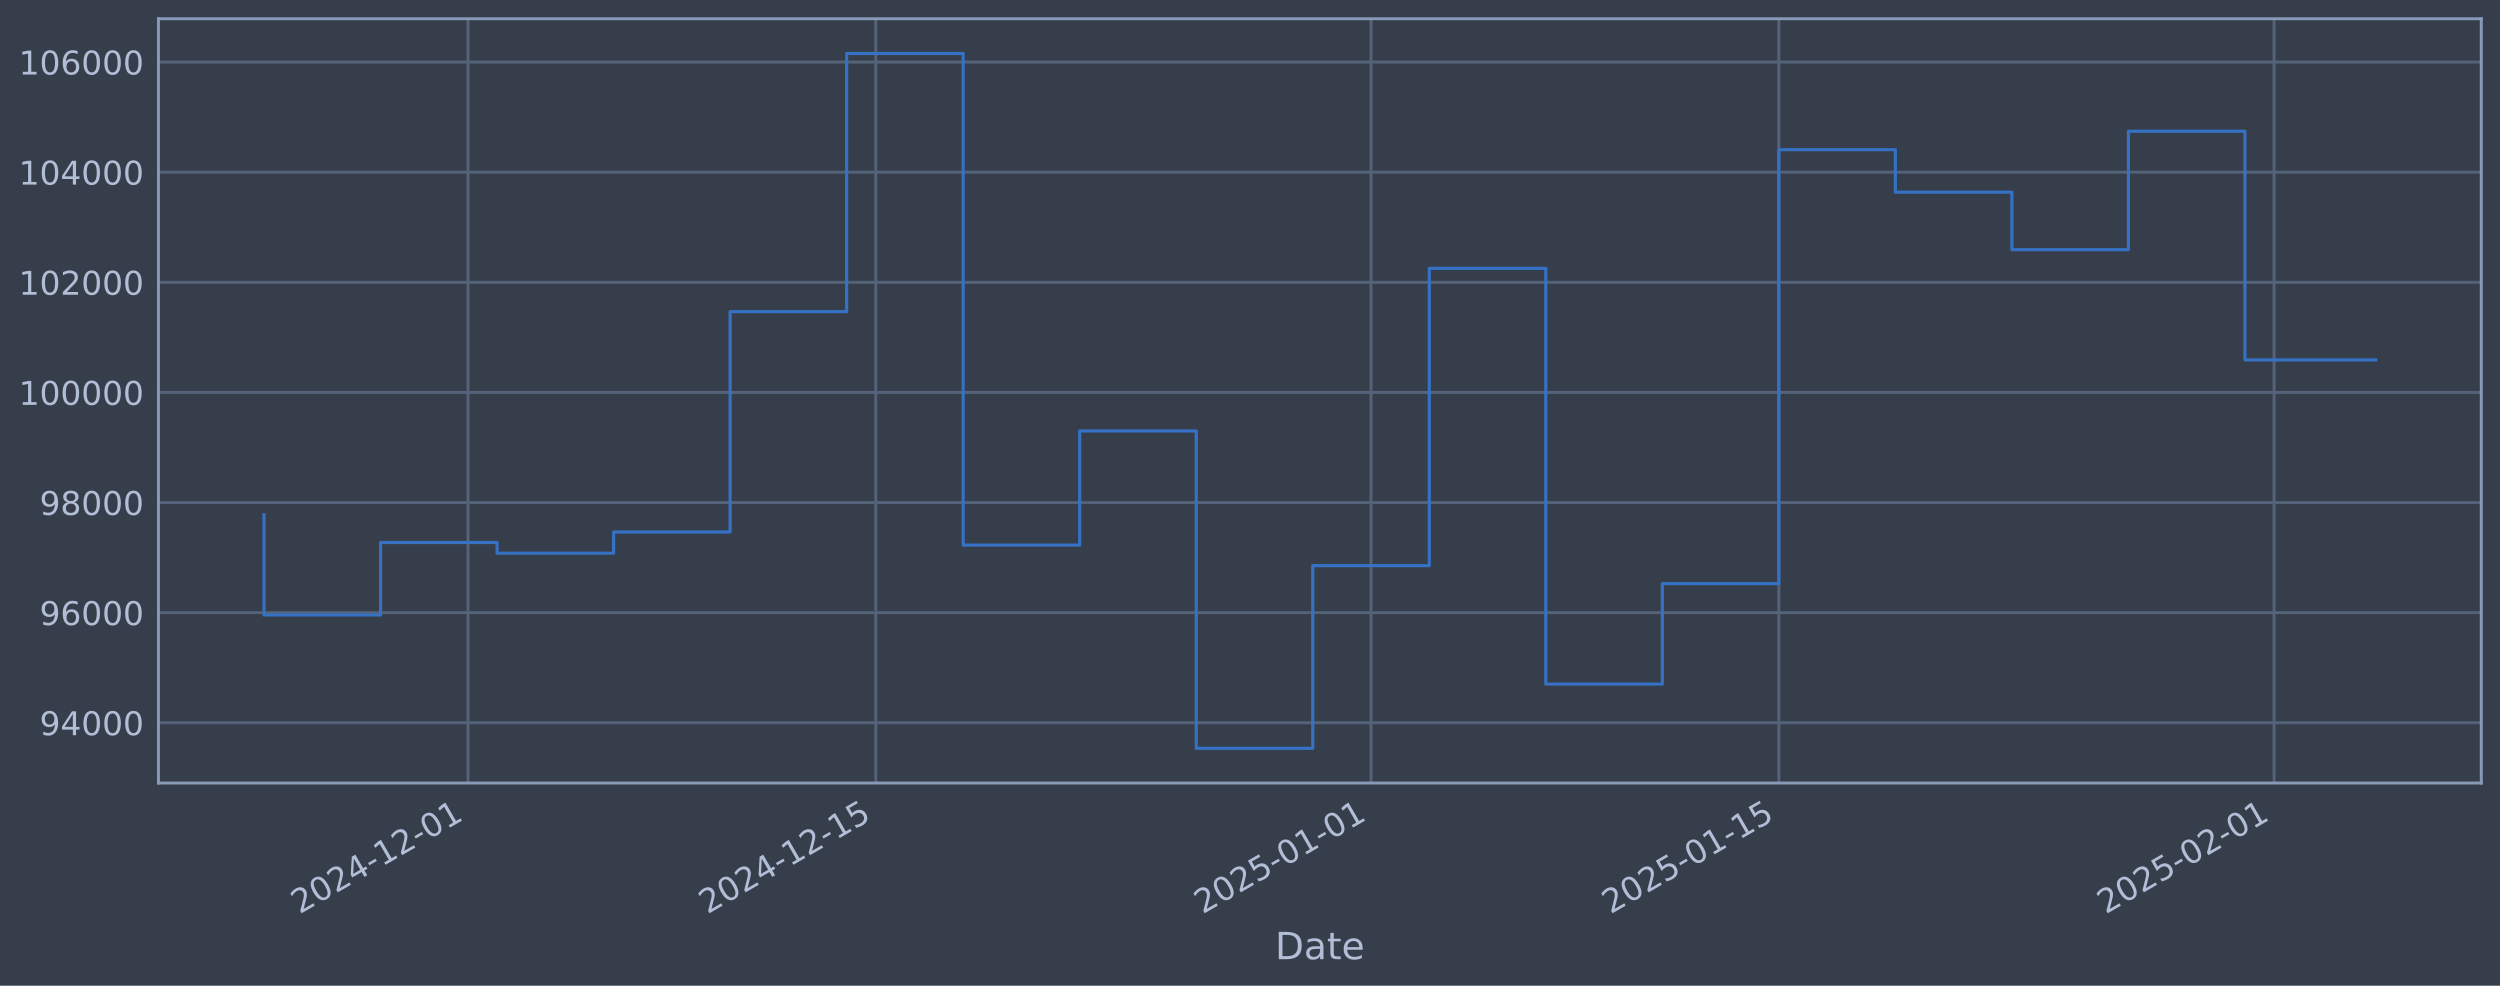
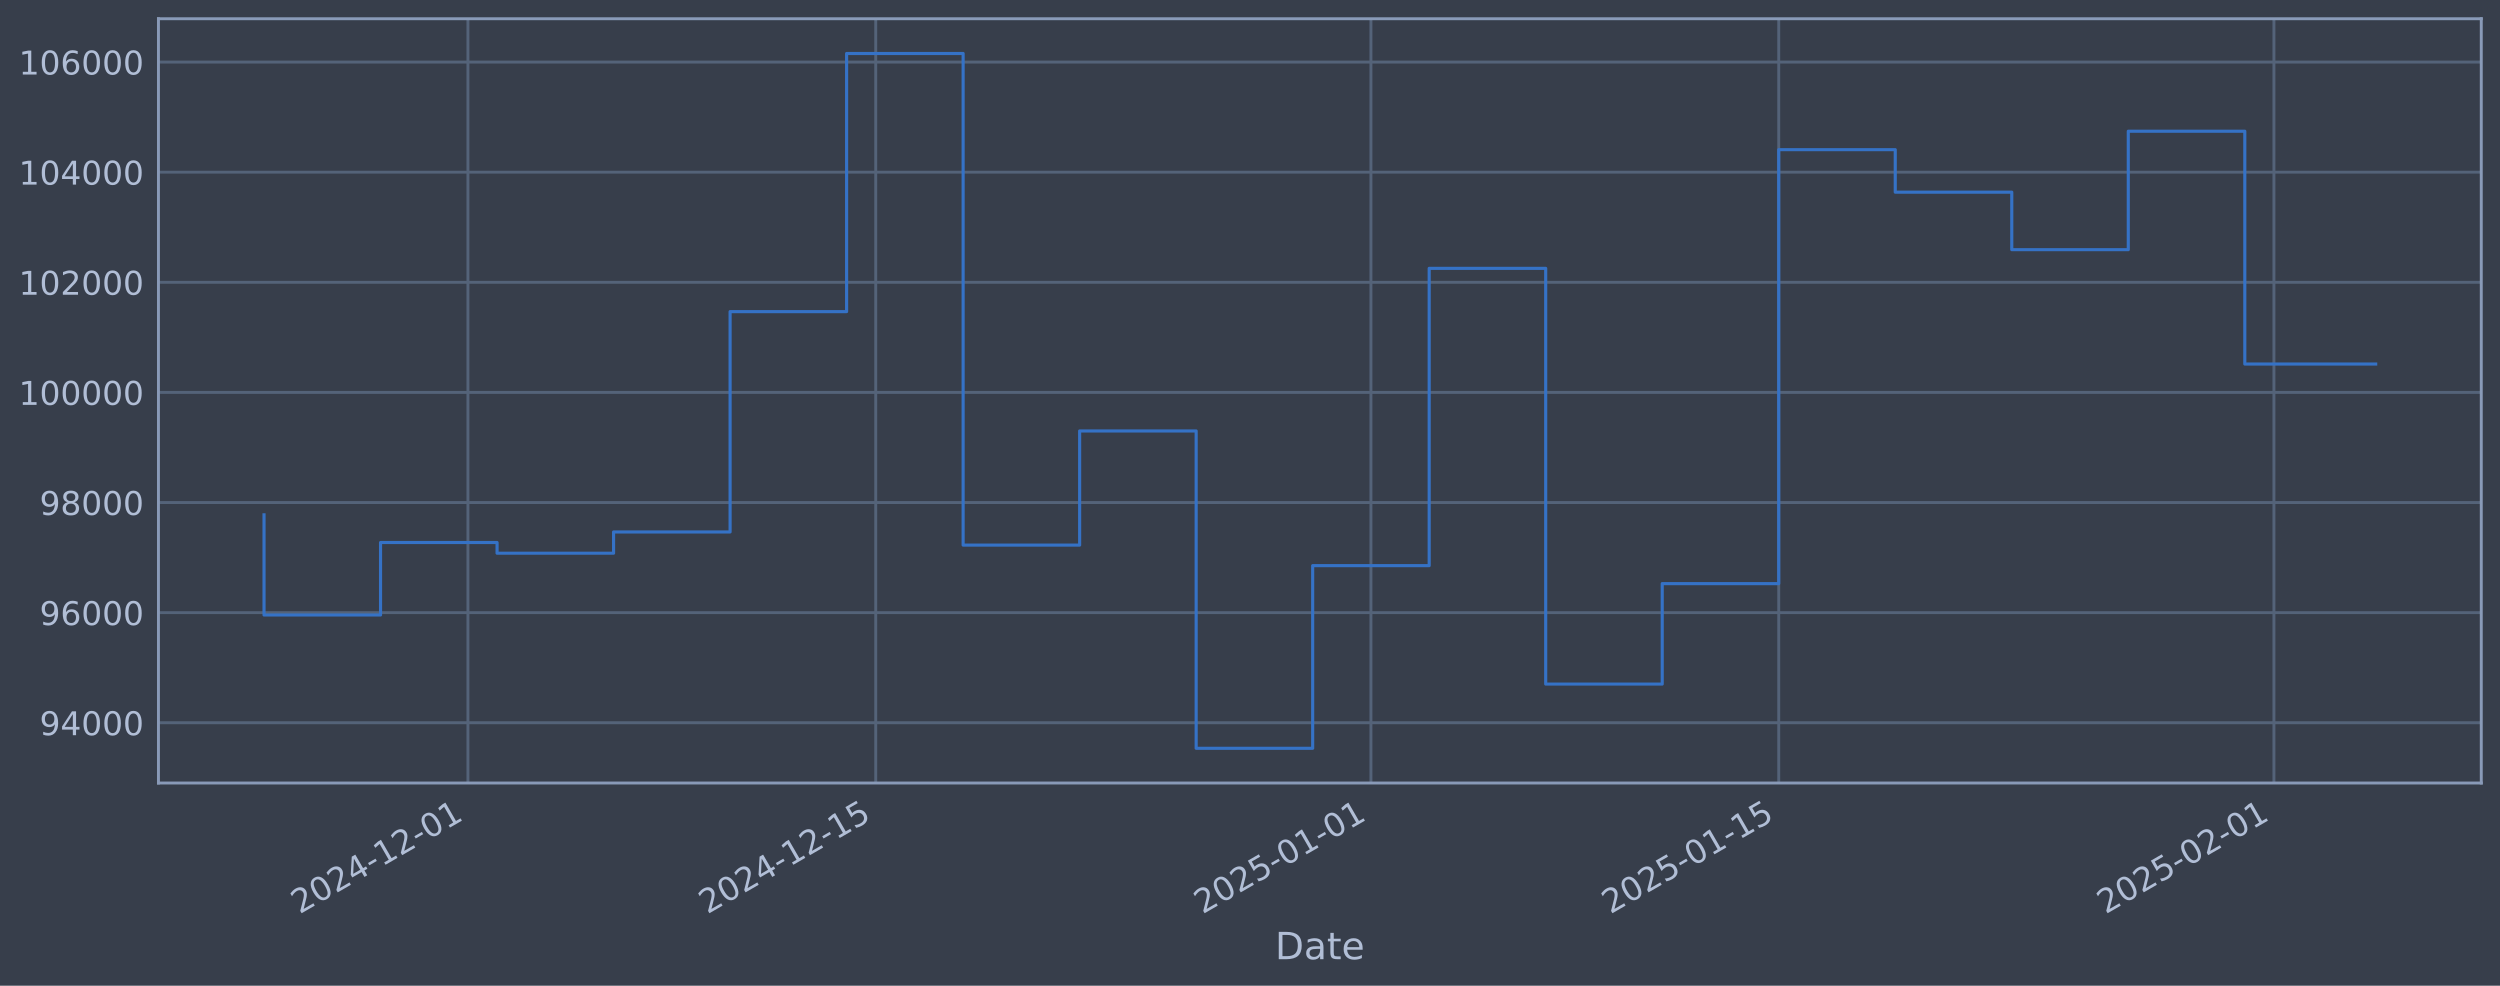
<svg xmlns="http://www.w3.org/2000/svg" xmlns:xlink="http://www.w3.org/1999/xlink" width="960.9pt" height="378.87pt" viewBox="0 0 960.9 378.87" version="1.1">
  <defs>
    <style type="text/css">*{stroke-linejoin: round; stroke-linecap: butt}</style>
  </defs>
  <g id="figure_1">
    <g id="patch_1">
      <path d="M 0 378.87  L 960.9 378.87  L 960.9 0  L 0 0  z " style="fill: #373e4b" />
    </g>
    <g id="axes_1">
      <g id="patch_2">
        <path d="M 60.901 300.96  L 953.701 300.96  L 953.701 7.2  L 60.901 7.2  z " style="fill: #373e4b" />
      </g>
      <g id="matplotlib.axis_1">
        <g id="xtick_1">
          <g id="line2d_1">
-             <path d="M 179.86 300.96  L 179.86 7.2  " clip-path="url(#pa8b91239fe)" style="fill: none; stroke: #546379; stroke-width: 1.12; stroke-linecap: square" />
+             <path d="M 179.854 300.96  L 179.854 7.2  " clip-path="url(#pf321b527fd)" style="fill: none; stroke: #546379; stroke-width: 1.12; stroke-linecap: square" />
          </g>
          <g id="line2d_2" />
          <g id="text_1">
-             <g style="fill: #b1bed6" transform="translate(115.1346 351.4642) rotate(-30) scale(0.126 -0.126)">
+             <g style="fill: #b1bed6" transform="translate(115.1289 351.4642) rotate(-30) scale(0.126 -0.126)">
              <defs>
                <path id="DejaVuSans-32" d="M 1228 531  L 3431 531  L 3431 0  L 469 0  L 469 531  Q 828 903 1448 1529  Q 2069 2156 2228 2338  Q 2531 2678 2651 2914  Q 2772 3150 2772 3378  Q 2772 3750 2511 3984  Q 2250 4219 1831 4219  Q 1534 4219 1204 4116  Q 875 4013 500 3803  L 500 4441  Q 881 4594 1212 4672  Q 1544 4750 1819 4750  Q 2544 4750 2975 4387  Q 3406 4025 3406 3419  Q 3406 3131 3298 2873  Q 3191 2616 2906 2266  Q 2828 2175 2409 1742  Q 1991 1309 1228 531  z " transform="scale(0.015625)" />
                <path id="DejaVuSans-30" d="M 2034 4250  Q 1547 4250 1301 3770  Q 1056 3291 1056 2328  Q 1056 1369 1301 889  Q 1547 409 2034 409  Q 2525 409 2770 889  Q 3016 1369 3016 2328  Q 3016 3291 2770 3770  Q 2525 4250 2034 4250  z M 2034 4750  Q 2819 4750 3233 4129  Q 3647 3509 3647 2328  Q 3647 1150 3233 529  Q 2819 -91 2034 -91  Q 1250 -91 836 529  Q 422 1150 422 2328  Q 422 3509 836 4129  Q 1250 4750 2034 4750  z " transform="scale(0.015625)" />
                <path id="DejaVuSans-34" d="M 2419 4116  L 825 1625  L 2419 1625  L 2419 4116  z M 2253 4666  L 3047 4666  L 3047 1625  L 3713 1625  L 3713 1100  L 3047 1100  L 3047 0  L 2419 0  L 2419 1100  L 313 1100  L 313 1709  L 2253 4666  z " transform="scale(0.015625)" />
                <path id="DejaVuSans-2d" d="M 313 2009  L 1997 2009  L 1997 1497  L 313 1497  L 313 2009  z " transform="scale(0.015625)" />
                <path id="DejaVuSans-31" d="M 794 531  L 1825 531  L 1825 4091  L 703 3866  L 703 4441  L 1819 4666  L 2450 4666  L 2450 531  L 3481 531  L 3481 0  L 794 0  L 794 531  z " transform="scale(0.015625)" />
              </defs>
              <use xlink:href="#DejaVuSans-32" />
              <use xlink:href="#DejaVuSans-30" transform="translate(63.62305 0)" />
              <use xlink:href="#DejaVuSans-32" transform="translate(127.2461 0)" />
              <use xlink:href="#DejaVuSans-34" transform="translate(190.8691 0)" />
              <use xlink:href="#DejaVuSans-2d" transform="translate(254.4922 0)" />
              <use xlink:href="#DejaVuSans-31" transform="translate(290.5762 0)" />
              <use xlink:href="#DejaVuSans-32" transform="translate(354.1992 0)" />
              <use xlink:href="#DejaVuSans-2d" transform="translate(417.8223 0)" />
              <use xlink:href="#DejaVuSans-30" transform="translate(453.9062 0)" />
              <use xlink:href="#DejaVuSans-31" transform="translate(517.5293 0)" />
            </g>
          </g>
        </g>
        <g id="xtick_2">
          <g id="line2d_3">
-             <path d="M 336.616 300.96  L 336.616 7.2  " clip-path="url(#pa8b91239fe)" style="fill: none; stroke: #546379; stroke-width: 1.12; stroke-linecap: square" />
+             <path d="M 336.599 300.96  L 336.599 7.2  " clip-path="url(#pf321b527fd)" style="fill: none; stroke: #546379; stroke-width: 1.12; stroke-linecap: square" />
          </g>
          <g id="line2d_4" />
          <g id="text_2">
-             <g style="fill: #b1bed6" transform="translate(271.8902 351.4642) rotate(-30) scale(0.126 -0.126)">
+             <g style="fill: #b1bed6" transform="translate(271.8731 351.4642) rotate(-30) scale(0.126 -0.126)">
              <defs>
                <path id="DejaVuSans-35" d="M 691 4666  L 3169 4666  L 3169 4134  L 1269 4134  L 1269 2991  Q 1406 3038 1543 3061  Q 1681 3084 1819 3084  Q 2600 3084 3056 2656  Q 3513 2228 3513 1497  Q 3513 744 3044 326  Q 2575 -91 1722 -91  Q 1428 -91 1123 -41  Q 819 9 494 109  L 494 744  Q 775 591 1075 516  Q 1375 441 1709 441  Q 2250 441 2565 725  Q 2881 1009 2881 1497  Q 2881 1984 2565 2268  Q 2250 2553 1709 2553  Q 1456 2553 1204 2497  Q 953 2441 691 2322  L 691 4666  z " transform="scale(0.015625)" />
              </defs>
              <use xlink:href="#DejaVuSans-32" />
              <use xlink:href="#DejaVuSans-30" transform="translate(63.62305 0)" />
              <use xlink:href="#DejaVuSans-32" transform="translate(127.2461 0)" />
              <use xlink:href="#DejaVuSans-34" transform="translate(190.8691 0)" />
              <use xlink:href="#DejaVuSans-2d" transform="translate(254.4922 0)" />
              <use xlink:href="#DejaVuSans-31" transform="translate(290.5762 0)" />
              <use xlink:href="#DejaVuSans-32" transform="translate(354.1992 0)" />
              <use xlink:href="#DejaVuSans-2d" transform="translate(417.8223 0)" />
              <use xlink:href="#DejaVuSans-31" transform="translate(453.9062 0)" />
              <use xlink:href="#DejaVuSans-35" transform="translate(517.5293 0)" />
            </g>
          </g>
        </g>
        <g id="xtick_3">
          <g id="line2d_5">
-             <path d="M 526.962 300.96  L 526.962 7.2  " clip-path="url(#pa8b91239fe)" style="fill: none; stroke: #546379; stroke-width: 1.12; stroke-linecap: square" />
+             <path d="M 526.931 300.96  L 526.931 7.2  " clip-path="url(#pf321b527fd)" style="fill: none; stroke: #546379; stroke-width: 1.12; stroke-linecap: square" />
          </g>
          <g id="line2d_6" />
          <g id="text_3">
-             <g style="fill: #b1bed6" transform="translate(462.2362 351.4642) rotate(-30) scale(0.126 -0.126)">
+             <g style="fill: #b1bed6" transform="translate(462.2053 351.4642) rotate(-30) scale(0.126 -0.126)">
              <use xlink:href="#DejaVuSans-32" />
              <use xlink:href="#DejaVuSans-30" transform="translate(63.62305 0)" />
              <use xlink:href="#DejaVuSans-32" transform="translate(127.2461 0)" />
              <use xlink:href="#DejaVuSans-35" transform="translate(190.8691 0)" />
              <use xlink:href="#DejaVuSans-2d" transform="translate(254.4922 0)" />
              <use xlink:href="#DejaVuSans-30" transform="translate(290.5762 0)" />
              <use xlink:href="#DejaVuSans-31" transform="translate(354.1992 0)" />
              <use xlink:href="#DejaVuSans-2d" transform="translate(417.8223 0)" />
              <use xlink:href="#DejaVuSans-30" transform="translate(453.9062 0)" />
              <use xlink:href="#DejaVuSans-31" transform="translate(517.5293 0)" />
            </g>
          </g>
        </g>
        <g id="xtick_4">
          <g id="line2d_7">
-             <path d="M 683.717 300.96  L 683.717 7.2  " clip-path="url(#pa8b91239fe)" style="fill: none; stroke: #546379; stroke-width: 1.12; stroke-linecap: square" />
+             <path d="M 683.675 300.96  L 683.675 7.2  " clip-path="url(#pf321b527fd)" style="fill: none; stroke: #546379; stroke-width: 1.12; stroke-linecap: square" />
          </g>
          <g id="line2d_8" />
          <g id="text_4">
-             <g style="fill: #b1bed6" transform="translate(618.9918 351.4642) rotate(-30) scale(0.126 -0.126)">
+             <g style="fill: #b1bed6" transform="translate(618.9495 351.4642) rotate(-30) scale(0.126 -0.126)">
              <use xlink:href="#DejaVuSans-32" />
              <use xlink:href="#DejaVuSans-30" transform="translate(63.62305 0)" />
              <use xlink:href="#DejaVuSans-32" transform="translate(127.2461 0)" />
              <use xlink:href="#DejaVuSans-35" transform="translate(190.8691 0)" />
              <use xlink:href="#DejaVuSans-2d" transform="translate(254.4922 0)" />
              <use xlink:href="#DejaVuSans-30" transform="translate(290.5762 0)" />
              <use xlink:href="#DejaVuSans-31" transform="translate(354.1992 0)" />
              <use xlink:href="#DejaVuSans-2d" transform="translate(417.8223 0)" />
              <use xlink:href="#DejaVuSans-31" transform="translate(453.9062 0)" />
              <use xlink:href="#DejaVuSans-35" transform="translate(517.5293 0)" />
            </g>
          </g>
        </g>
        <g id="xtick_5">
          <g id="line2d_9">
-             <path d="M 874.063 300.96  L 874.063 7.2  " clip-path="url(#pa8b91239fe)" style="fill: none; stroke: #546379; stroke-width: 1.12; stroke-linecap: square" />
+             <path d="M 874.007 300.96  L 874.007 7.2  " clip-path="url(#pf321b527fd)" style="fill: none; stroke: #546379; stroke-width: 1.12; stroke-linecap: square" />
          </g>
          <g id="line2d_10" />
          <g id="text_5">
-             <g style="fill: #b1bed6" transform="translate(809.3379 351.4642) rotate(-30) scale(0.126 -0.126)">
+             <g style="fill: #b1bed6" transform="translate(809.2818 351.4642) rotate(-30) scale(0.126 -0.126)">
              <use xlink:href="#DejaVuSans-32" />
              <use xlink:href="#DejaVuSans-30" transform="translate(63.62305 0)" />
              <use xlink:href="#DejaVuSans-32" transform="translate(127.2461 0)" />
              <use xlink:href="#DejaVuSans-35" transform="translate(190.8691 0)" />
              <use xlink:href="#DejaVuSans-2d" transform="translate(254.4922 0)" />
              <use xlink:href="#DejaVuSans-30" transform="translate(290.5762 0)" />
              <use xlink:href="#DejaVuSans-32" transform="translate(354.1992 0)" />
              <use xlink:href="#DejaVuSans-2d" transform="translate(417.8223 0)" />
              <use xlink:href="#DejaVuSans-30" transform="translate(453.9062 0)" />
              <use xlink:href="#DejaVuSans-31" transform="translate(517.5293 0)" />
            </g>
          </g>
        </g>
        <g id="text_6">
          <g style="fill: #b1bed6" transform="translate(490.0914 368.6753) scale(0.144 -0.144)">
            <defs>
              <path id="DejaVuSans-44" d="M 1259 4147  L 1259 519  L 2022 519  Q 2988 519 3436 956  Q 3884 1394 3884 2338  Q 3884 3275 3436 3711  Q 2988 4147 2022 4147  L 1259 4147  z M 628 4666  L 1925 4666  Q 3281 4666 3915 4102  Q 4550 3538 4550 2338  Q 4550 1131 3912 565  Q 3275 0 1925 0  L 628 0  L 628 4666  z " transform="scale(0.015625)" />
              <path id="DejaVuSans-61" d="M 2194 1759  Q 1497 1759 1228 1600  Q 959 1441 959 1056  Q 959 750 1161 570  Q 1363 391 1709 391  Q 2188 391 2477 730  Q 2766 1069 2766 1631  L 2766 1759  L 2194 1759  z M 3341 1997  L 3341 0  L 2766 0  L 2766 531  Q 2569 213 2275 61  Q 1981 -91 1556 -91  Q 1019 -91 701 211  Q 384 513 384 1019  Q 384 1609 779 1909  Q 1175 2209 1959 2209  L 2766 2209  L 2766 2266  Q 2766 2663 2505 2880  Q 2244 3097 1772 3097  Q 1472 3097 1187 3025  Q 903 2953 641 2809  L 641 3341  Q 956 3463 1253 3523  Q 1550 3584 1831 3584  Q 2591 3584 2966 3190  Q 3341 2797 3341 1997  z " transform="scale(0.015625)" />
              <path id="DejaVuSans-74" d="M 1172 4494  L 1172 3500  L 2356 3500  L 2356 3053  L 1172 3053  L 1172 1153  Q 1172 725 1289 603  Q 1406 481 1766 481  L 2356 481  L 2356 0  L 1766 0  Q 1100 0 847 248  Q 594 497 594 1153  L 594 3053  L 172 3053  L 172 3500  L 594 3500  L 594 4494  L 1172 4494  z " transform="scale(0.015625)" />
              <path id="DejaVuSans-65" d="M 3597 1894  L 3597 1613  L 953 1613  Q 991 1019 1311 708  Q 1631 397 2203 397  Q 2534 397 2845 478  Q 3156 559 3463 722  L 3463 178  Q 3153 47 2828 -22  Q 2503 -91 2169 -91  Q 1331 -91 842 396  Q 353 884 353 1716  Q 353 2575 817 3079  Q 1281 3584 2069 3584  Q 2775 3584 3186 3129  Q 3597 2675 3597 1894  z M 3022 2063  Q 3016 2534 2758 2815  Q 2500 3097 2075 3097  Q 1594 3097 1305 2825  Q 1016 2553 972 2059  L 3022 2063  z " transform="scale(0.015625)" />
            </defs>
            <use xlink:href="#DejaVuSans-44" />
            <use xlink:href="#DejaVuSans-61" transform="translate(77.00195 0)" />
            <use xlink:href="#DejaVuSans-74" transform="translate(138.2812 0)" />
            <use xlink:href="#DejaVuSans-65" transform="translate(177.4902 0)" />
          </g>
        </g>
      </g>
      <g id="matplotlib.axis_2">
        <g id="ytick_1">
          <g id="line2d_11">
-             <path d="M 60.901 277.797  L 953.701 277.797  " clip-path="url(#pa8b91239fe)" style="fill: none; stroke: #546379; stroke-width: 1.12; stroke-linecap: square" />
+             <path d="M 60.901 277.797  L 953.701 277.797  " clip-path="url(#pf321b527fd)" style="fill: none; stroke: #546379; stroke-width: 1.12; stroke-linecap: square" />
          </g>
          <g id="line2d_12" />
          <g id="text_7">
            <g style="fill: #b1bed6" transform="translate(15.21675 282.5841) scale(0.126 -0.126)">
              <defs>
                <path id="DejaVuSans-39" d="M 703 97  L 703 672  Q 941 559 1184 500  Q 1428 441 1663 441  Q 2288 441 2617 861  Q 2947 1281 2994 2138  Q 2813 1869 2534 1725  Q 2256 1581 1919 1581  Q 1219 1581 811 2004  Q 403 2428 403 3163  Q 403 3881 828 4315  Q 1253 4750 1959 4750  Q 2769 4750 3195 4129  Q 3622 3509 3622 2328  Q 3622 1225 3098 567  Q 2575 -91 1691 -91  Q 1453 -91 1209 -44  Q 966 3 703 97  z M 1959 2075  Q 2384 2075 2632 2365  Q 2881 2656 2881 3163  Q 2881 3666 2632 3958  Q 2384 4250 1959 4250  Q 1534 4250 1286 3958  Q 1038 3666 1038 3163  Q 1038 2656 1286 2365  Q 1534 2075 1959 2075  z " transform="scale(0.015625)" />
              </defs>
              <use xlink:href="#DejaVuSans-39" />
              <use xlink:href="#DejaVuSans-34" transform="translate(63.62305 0)" />
              <use xlink:href="#DejaVuSans-30" transform="translate(127.2461 0)" />
              <use xlink:href="#DejaVuSans-30" transform="translate(190.8691 0)" />
              <use xlink:href="#DejaVuSans-30" transform="translate(254.4922 0)" />
            </g>
          </g>
        </g>
        <g id="ytick_2">
          <g id="line2d_13">
-             <path d="M 60.901 235.473  L 953.701 235.473  " clip-path="url(#pa8b91239fe)" style="fill: none; stroke: #546379; stroke-width: 1.12; stroke-linecap: square" />
+             <path d="M 60.901 235.473  L 953.701 235.473  " clip-path="url(#pf321b527fd)" style="fill: none; stroke: #546379; stroke-width: 1.12; stroke-linecap: square" />
          </g>
          <g id="line2d_14" />
          <g id="text_8">
            <g style="fill: #b1bed6" transform="translate(15.21675 240.2602) scale(0.126 -0.126)">
              <defs>
                <path id="DejaVuSans-36" d="M 2113 2584  Q 1688 2584 1439 2293  Q 1191 2003 1191 1497  Q 1191 994 1439 701  Q 1688 409 2113 409  Q 2538 409 2786 701  Q 3034 994 3034 1497  Q 3034 2003 2786 2293  Q 2538 2584 2113 2584  z M 3366 4563  L 3366 3988  Q 3128 4100 2886 4159  Q 2644 4219 2406 4219  Q 1781 4219 1451 3797  Q 1122 3375 1075 2522  Q 1259 2794 1537 2939  Q 1816 3084 2150 3084  Q 2853 3084 3261 2657  Q 3669 2231 3669 1497  Q 3669 778 3244 343  Q 2819 -91 2113 -91  Q 1303 -91 875 529  Q 447 1150 447 2328  Q 447 3434 972 4092  Q 1497 4750 2381 4750  Q 2619 4750 2861 4703  Q 3103 4656 3366 4563  z " transform="scale(0.015625)" />
              </defs>
              <use xlink:href="#DejaVuSans-39" />
              <use xlink:href="#DejaVuSans-36" transform="translate(63.62305 0)" />
              <use xlink:href="#DejaVuSans-30" transform="translate(127.2461 0)" />
              <use xlink:href="#DejaVuSans-30" transform="translate(190.8691 0)" />
              <use xlink:href="#DejaVuSans-30" transform="translate(254.4922 0)" />
            </g>
          </g>
        </g>
        <g id="ytick_3">
          <g id="line2d_15">
-             <path d="M 60.901 193.149  L 953.701 193.149  " clip-path="url(#pa8b91239fe)" style="fill: none; stroke: #546379; stroke-width: 1.12; stroke-linecap: square" />
+             <path d="M 60.901 193.149  L 953.701 193.149  " clip-path="url(#pf321b527fd)" style="fill: none; stroke: #546379; stroke-width: 1.12; stroke-linecap: square" />
          </g>
          <g id="line2d_16" />
          <g id="text_9">
            <g style="fill: #b1bed6" transform="translate(15.21675 197.9364) scale(0.126 -0.126)">
              <defs>
                <path id="DejaVuSans-38" d="M 2034 2216  Q 1584 2216 1326 1975  Q 1069 1734 1069 1313  Q 1069 891 1326 650  Q 1584 409 2034 409  Q 2484 409 2743 651  Q 3003 894 3003 1313  Q 3003 1734 2745 1975  Q 2488 2216 2034 2216  z M 1403 2484  Q 997 2584 770 2862  Q 544 3141 544 3541  Q 544 4100 942 4425  Q 1341 4750 2034 4750  Q 2731 4750 3128 4425  Q 3525 4100 3525 3541  Q 3525 3141 3298 2862  Q 3072 2584 2669 2484  Q 3125 2378 3379 2068  Q 3634 1759 3634 1313  Q 3634 634 3220 271  Q 2806 -91 2034 -91  Q 1263 -91 848 271  Q 434 634 434 1313  Q 434 1759 690 2068  Q 947 2378 1403 2484  z M 1172 3481  Q 1172 3119 1398 2916  Q 1625 2713 2034 2713  Q 2441 2713 2670 2916  Q 2900 3119 2900 3481  Q 2900 3844 2670 4047  Q 2441 4250 2034 4250  Q 1625 4250 1398 4047  Q 1172 3844 1172 3481  z " transform="scale(0.015625)" />
              </defs>
              <use xlink:href="#DejaVuSans-39" />
              <use xlink:href="#DejaVuSans-38" transform="translate(63.62305 0)" />
              <use xlink:href="#DejaVuSans-30" transform="translate(127.2461 0)" />
              <use xlink:href="#DejaVuSans-30" transform="translate(190.8691 0)" />
              <use xlink:href="#DejaVuSans-30" transform="translate(254.4922 0)" />
            </g>
          </g>
        </g>
        <g id="ytick_4">
          <g id="line2d_17">
-             <path d="M 60.901 150.826  L 953.701 150.826  " clip-path="url(#pa8b91239fe)" style="fill: none; stroke: #546379; stroke-width: 1.12; stroke-linecap: square" />
+             <path d="M 60.901 150.826  L 953.701 150.826  " clip-path="url(#pf321b527fd)" style="fill: none; stroke: #546379; stroke-width: 1.12; stroke-linecap: square" />
          </g>
          <g id="line2d_18" />
          <g id="text_10">
            <g style="fill: #b1bed6" transform="translate(7.2 155.6126) scale(0.126 -0.126)">
              <use xlink:href="#DejaVuSans-31" />
              <use xlink:href="#DejaVuSans-30" transform="translate(63.62305 0)" />
              <use xlink:href="#DejaVuSans-30" transform="translate(127.2461 0)" />
              <use xlink:href="#DejaVuSans-30" transform="translate(190.8691 0)" />
              <use xlink:href="#DejaVuSans-30" transform="translate(254.4922 0)" />
              <use xlink:href="#DejaVuSans-30" transform="translate(318.1152 0)" />
            </g>
          </g>
        </g>
        <g id="ytick_5">
          <g id="line2d_19">
-             <path d="M 60.901 108.502  L 953.701 108.502  " clip-path="url(#pa8b91239fe)" style="fill: none; stroke: #546379; stroke-width: 1.12; stroke-linecap: square" />
+             <path d="M 60.901 108.502  L 953.701 108.502  " clip-path="url(#pf321b527fd)" style="fill: none; stroke: #546379; stroke-width: 1.12; stroke-linecap: square" />
          </g>
          <g id="line2d_20" />
          <g id="text_11">
            <g style="fill: #b1bed6" transform="translate(7.2 113.2888) scale(0.126 -0.126)">
              <use xlink:href="#DejaVuSans-31" />
              <use xlink:href="#DejaVuSans-30" transform="translate(63.62305 0)" />
              <use xlink:href="#DejaVuSans-32" transform="translate(127.2461 0)" />
              <use xlink:href="#DejaVuSans-30" transform="translate(190.8691 0)" />
              <use xlink:href="#DejaVuSans-30" transform="translate(254.4922 0)" />
              <use xlink:href="#DejaVuSans-30" transform="translate(318.1152 0)" />
            </g>
          </g>
        </g>
        <g id="ytick_6">
          <g id="line2d_21">
-             <path d="M 60.901 66.178  L 953.701 66.178  " clip-path="url(#pa8b91239fe)" style="fill: none; stroke: #546379; stroke-width: 1.12; stroke-linecap: square" />
+             <path d="M 60.901 66.178  L 953.701 66.178  " clip-path="url(#pf321b527fd)" style="fill: none; stroke: #546379; stroke-width: 1.12; stroke-linecap: square" />
          </g>
          <g id="line2d_22" />
          <g id="text_12">
            <g style="fill: #b1bed6" transform="translate(7.2 70.96502) scale(0.126 -0.126)">
              <use xlink:href="#DejaVuSans-31" />
              <use xlink:href="#DejaVuSans-30" transform="translate(63.62305 0)" />
              <use xlink:href="#DejaVuSans-34" transform="translate(127.2461 0)" />
              <use xlink:href="#DejaVuSans-30" transform="translate(190.8691 0)" />
              <use xlink:href="#DejaVuSans-30" transform="translate(254.4922 0)" />
              <use xlink:href="#DejaVuSans-30" transform="translate(318.1152 0)" />
            </g>
          </g>
        </g>
        <g id="ytick_7">
          <g id="line2d_23">
-             <path d="M 60.901 23.854  L 953.701 23.854  " clip-path="url(#pa8b91239fe)" style="fill: none; stroke: #546379; stroke-width: 1.12; stroke-linecap: square" />
+             <path d="M 60.901 23.854  L 953.701 23.854  " clip-path="url(#pf321b527fd)" style="fill: none; stroke: #546379; stroke-width: 1.12; stroke-linecap: square" />
          </g>
          <g id="line2d_24" />
          <g id="text_13">
            <g style="fill: #b1bed6" transform="translate(7.2 28.64121) scale(0.126 -0.126)">
              <use xlink:href="#DejaVuSans-31" />
              <use xlink:href="#DejaVuSans-30" transform="translate(63.62305 0)" />
              <use xlink:href="#DejaVuSans-36" transform="translate(127.2461 0)" />
              <use xlink:href="#DejaVuSans-30" transform="translate(190.8691 0)" />
              <use xlink:href="#DejaVuSans-30" transform="translate(254.4922 0)" />
              <use xlink:href="#DejaVuSans-30" transform="translate(318.1152 0)" />
            </g>
          </g>
        </g>
      </g>
      <g id="line2d_25">
-         <path d="M 101.482 197.87  L 101.482 236.383  L 146.27 236.383  L 146.27 208.521  L 191.057 208.521  L 191.057 212.628  L 235.844 212.628  L 235.844 204.459  L 280.632 204.459  L 280.632 119.77  L 325.419 119.77  L 325.419 20.553  L 370.206 20.553  L 370.206 209.517  L 414.993 209.517  L 414.993 165.636  L 459.781 165.636  L 459.781 287.607  L 504.568 287.607  L 504.568 217.409  L 549.355 217.409  L 549.355 103.141  L 594.143 103.141  L 594.143 262.927  L 638.93 262.927  L 638.93 224.318  L 683.717 224.318  L 683.717 57.525  L 728.505 57.525  L 728.505 73.859  L 773.292 73.859  L 773.292 95.961  L 818.079 95.961  L 818.079 50.434  L 862.867 50.434  L 862.867 138.326  L 913.119 138.326  " clip-path="url(#pa8b91239fe)" style="fill: none; stroke: #3572c6; stroke-width: 1.2; stroke-linecap: square" />
+         <path d="M 101.482 197.87  L 101.482 236.383  L 146.266 236.383  L 146.266 208.521  L 191.05 208.521  L 191.05 212.628  L 235.834 212.628  L 235.834 204.459  L 280.619 204.459  L 280.619 119.77  L 325.403 119.77  L 325.403 20.553  L 370.187 20.553  L 370.187 209.517  L 414.971 209.517  L 414.971 165.636  L 459.755 165.636  L 459.755 287.607  L 504.539 287.607  L 504.539 217.409  L 549.323 217.409  L 549.323 103.141  L 594.107 103.141  L 594.107 262.927  L 638.891 262.927  L 638.891 224.318  L 683.675 224.318  L 683.675 57.525  L 728.459 57.525  L 728.459 73.859  L 773.243 73.859  L 773.243 95.961  L 818.027 95.961  L 818.027 50.434  L 862.811 50.434  L 862.811 139.919  L 913.119 139.919  " clip-path="url(#pf321b527fd)" style="fill: none; stroke: #3572c6; stroke-width: 1.2; stroke-linecap: square" />
      </g>
      <g id="patch_3">
        <path d="M 60.901 300.96  L 60.901 7.2  " style="fill: none; stroke: #899ab8; stroke-width: 1.12; stroke-linejoin: miter; stroke-linecap: square" />
      </g>
      <g id="patch_4">
        <path d="M 953.701 300.96  L 953.701 7.2  " style="fill: none; stroke: #899ab8; stroke-width: 1.12; stroke-linejoin: miter; stroke-linecap: square" />
      </g>
      <g id="patch_5">
        <path d="M 60.901 300.96  L 953.701 300.96  " style="fill: none; stroke: #899ab8; stroke-width: 1.12; stroke-linejoin: miter; stroke-linecap: square" />
      </g>
      <g id="patch_6">
        <path d="M 60.901 7.2  L 953.701 7.2  " style="fill: none; stroke: #899ab8; stroke-width: 1.12; stroke-linejoin: miter; stroke-linecap: square" />
      </g>
    </g>
  </g>
  <defs>
-     <clipPath id="pa8b91239fe">
+     <clipPath id="pf321b527fd">
      <rect x="60.901" y="7.2" width="892.8" height="293.76" />
    </clipPath>
  </defs>
</svg>
